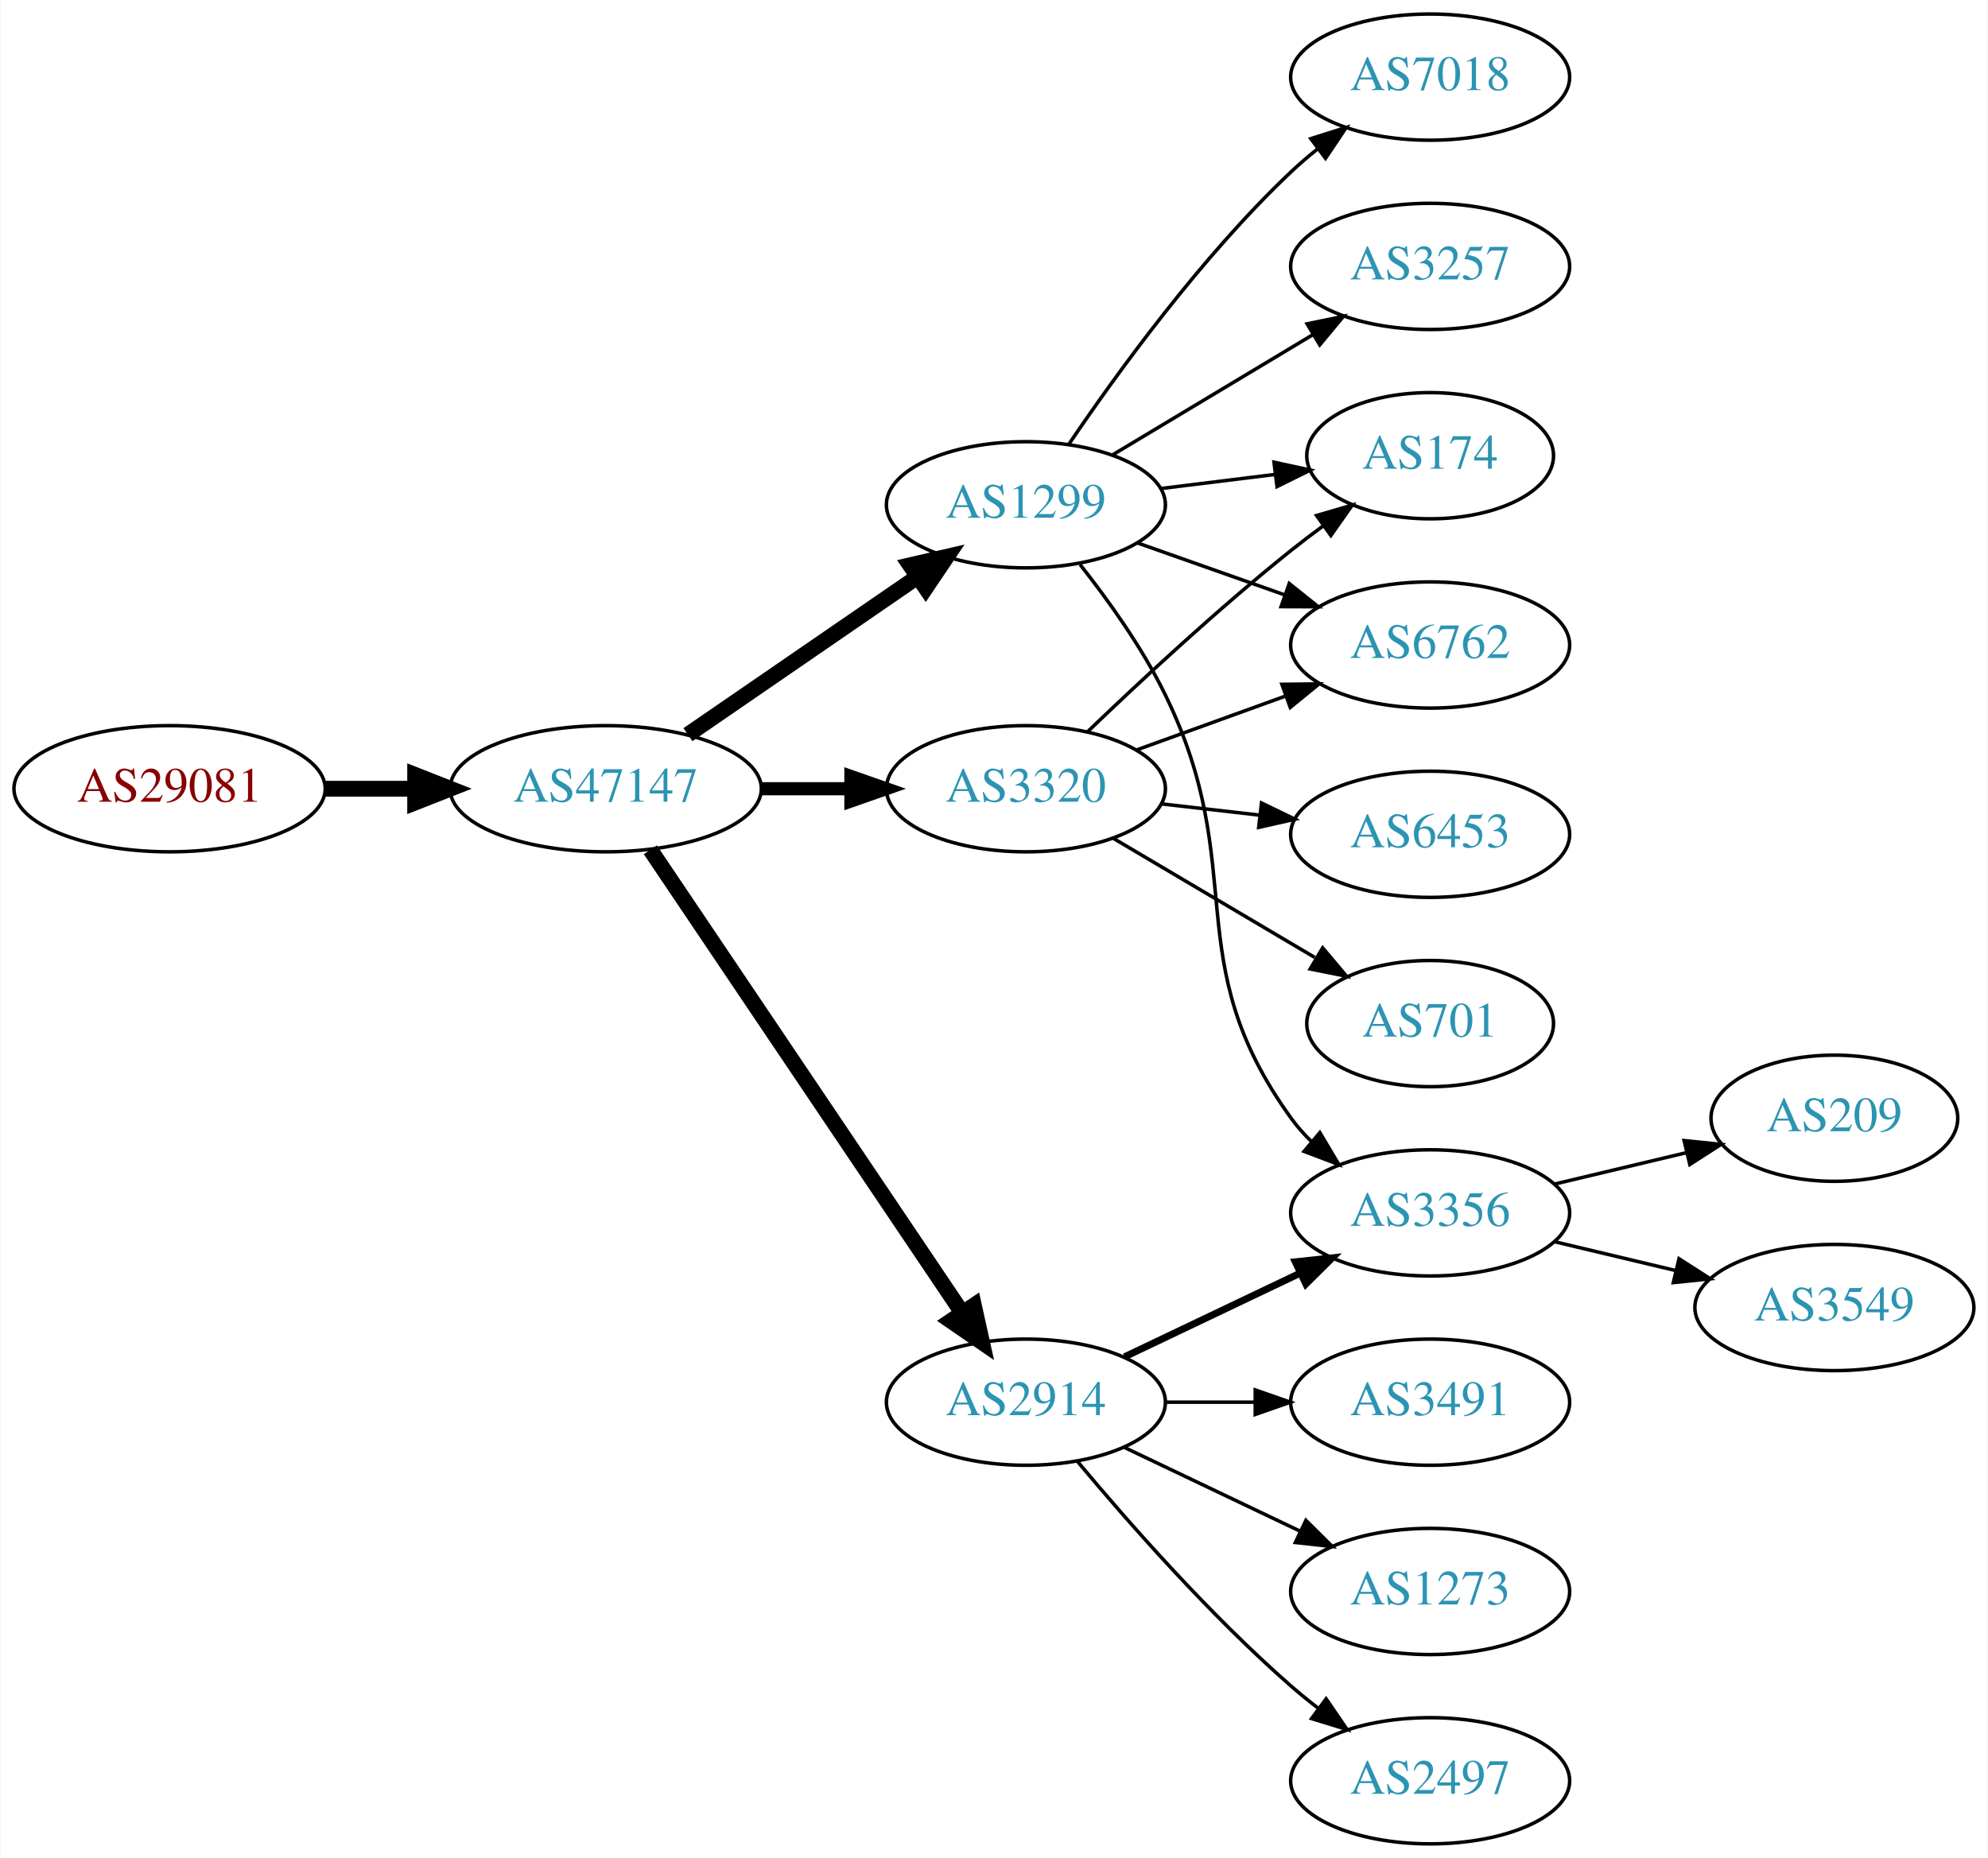
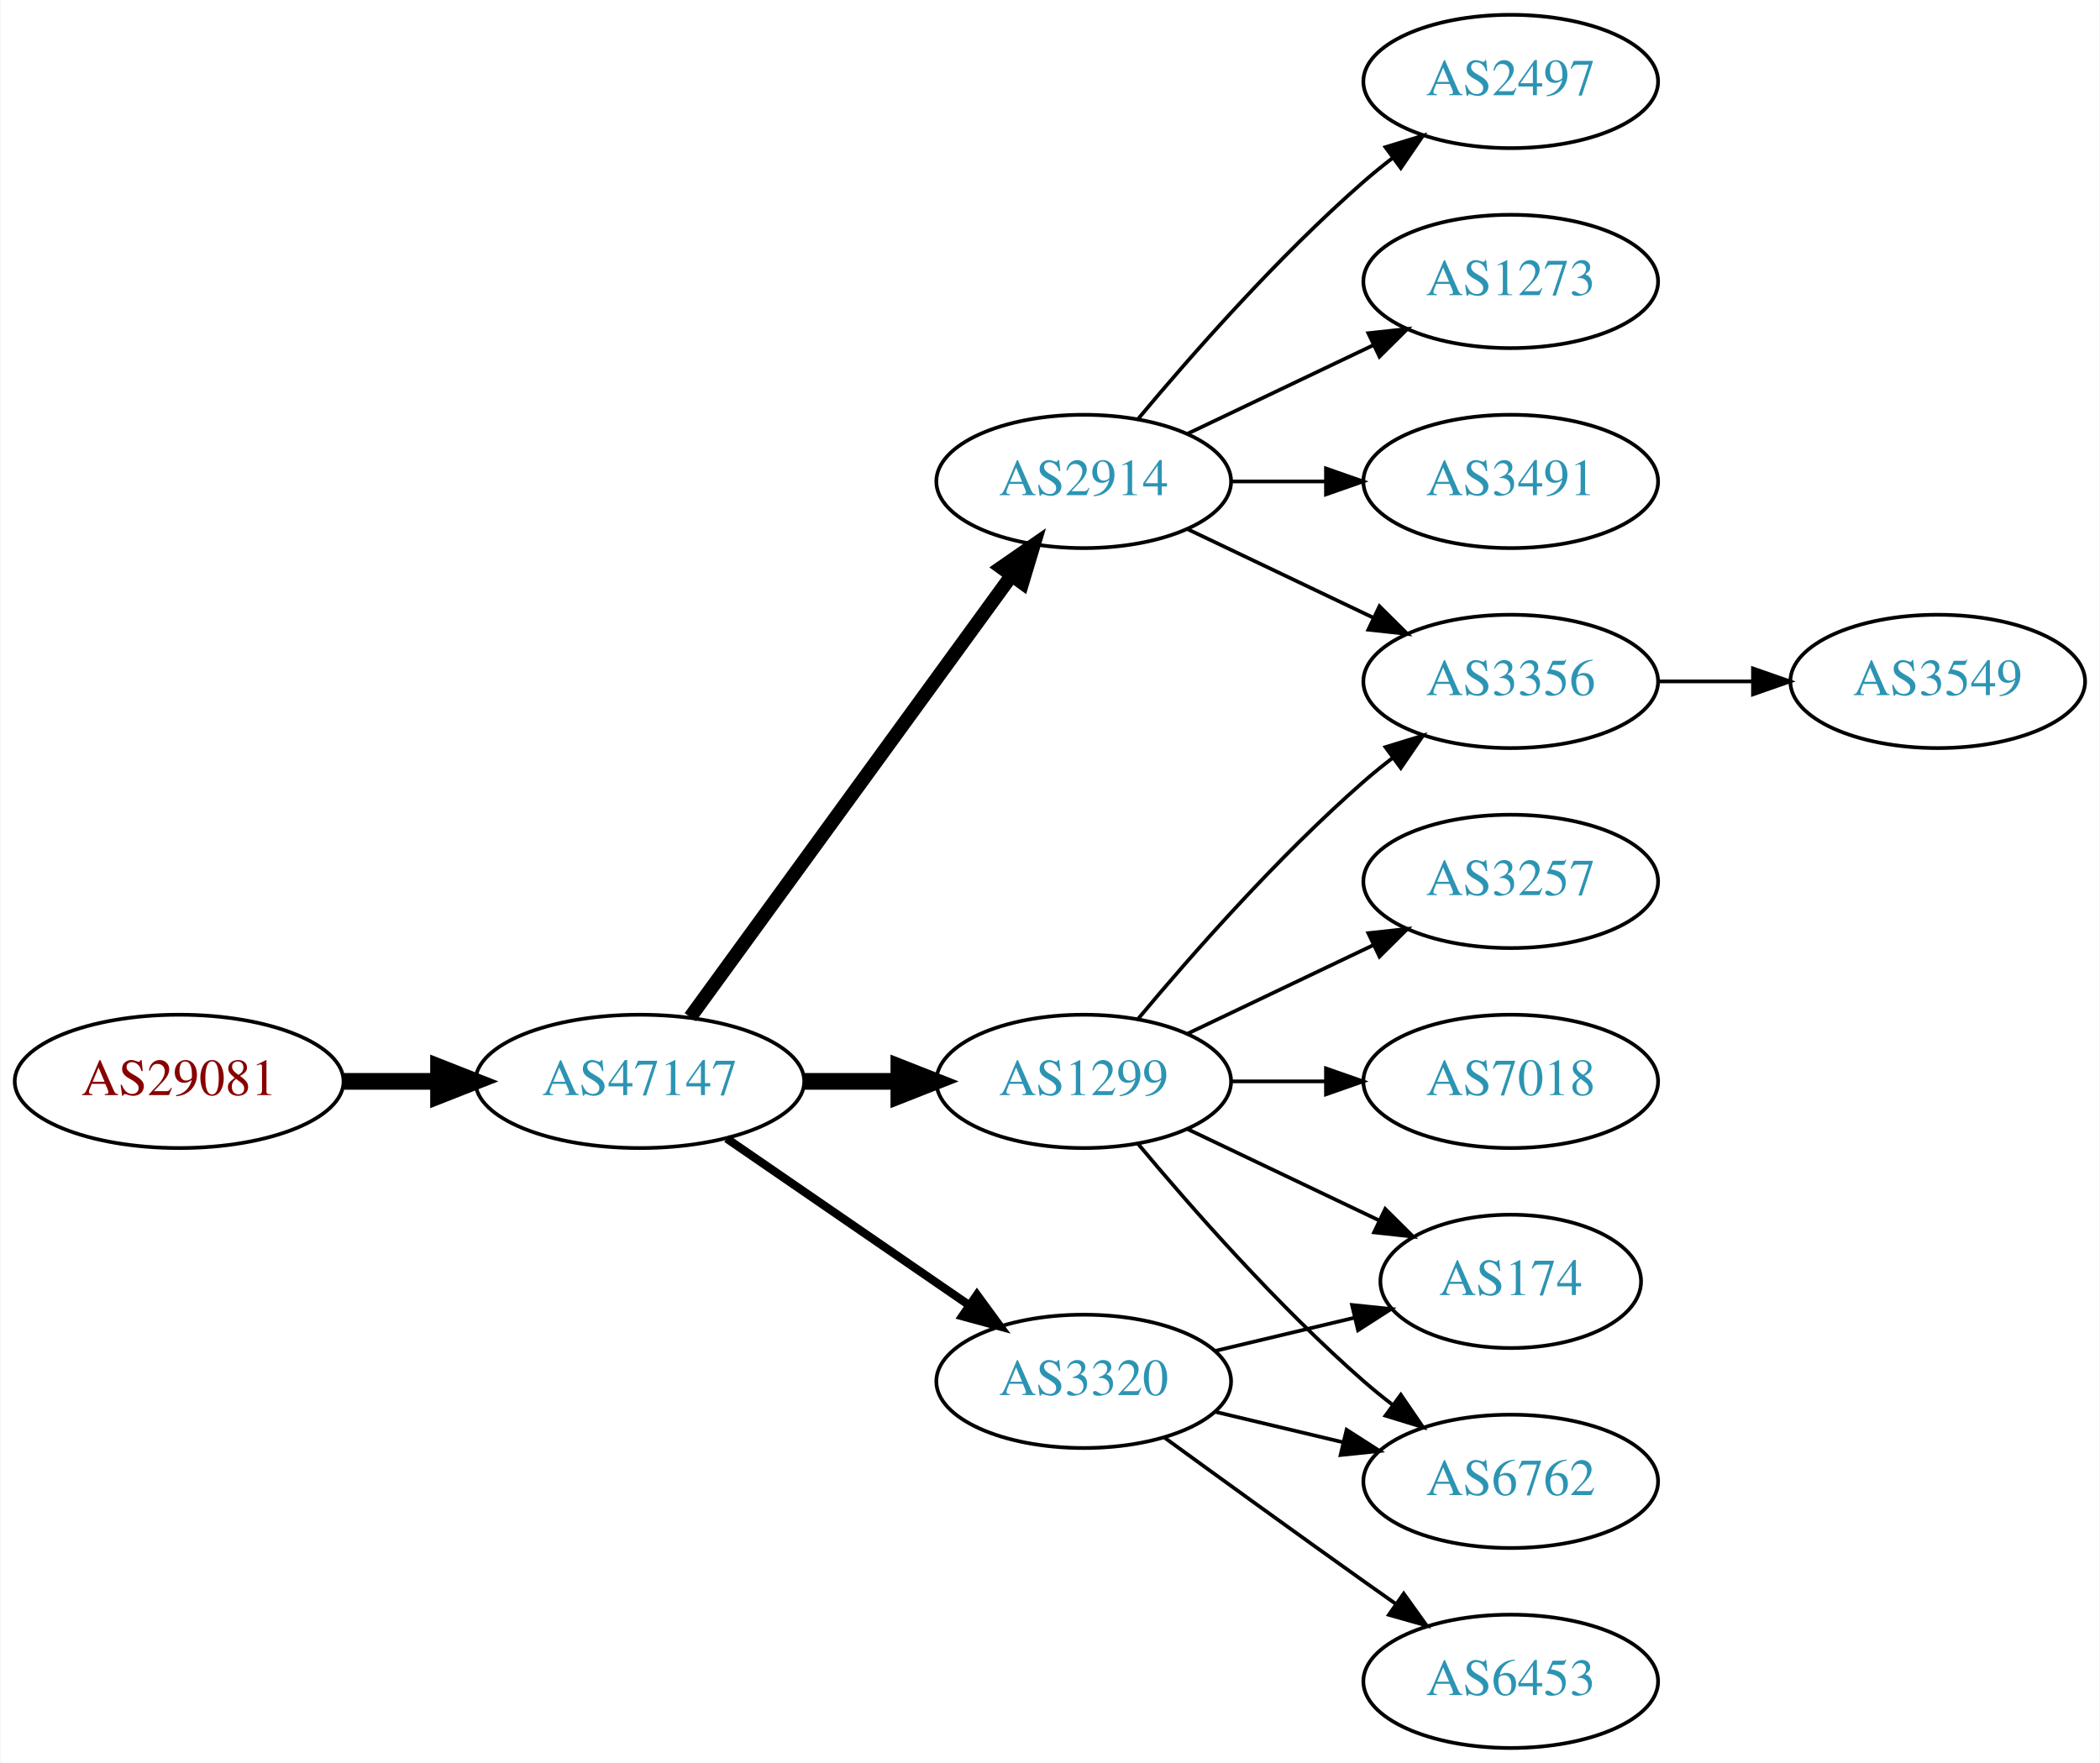
- <svg xmlns="http://www.w3.org/2000/svg" xmlns:xlink="http://www.w3.org/1999/xlink" width="567pt" height="530pt" viewBox="0.00 0.00 566.66 530.00">
-   <g id="graph0" class="graph" transform="scale(1 1) rotate(0) translate(4 526)">
-     <polygon fill="white" stroke="none" points="-4,4 -4,-526 562.663,-526 562.663,4 -4,4" />
+ <svg xmlns="http://www.w3.org/2000/svg" xmlns:xlink="http://www.w3.org/1999/xlink" width="567pt" height="476pt" viewBox="0.00 0.00 566.66 476.00">
+   <g id="graph0" class="graph" transform="scale(1 1) rotate(0) translate(4 472)">
+     <polygon fill="white" stroke="none" points="-4,4 -4,-472 562.663,-472 562.663,4 -4,4" />
    <g id="node1" class="node">
      <g id="a_node1">
        <a xlink:href="/asn/29081" xlink:title="AS29081 ~ WVNET-AT-AS [AT]">
-           <ellipse fill="#ffffff" stroke="black" cx="44.196" cy="-301" rx="44.393" ry="18" />
-           <text text-anchor="middle" x="44.196" y="-297.3" font-family="Times,serif" font-size="14.00" fill="#880000">AS29081</text>
+           <ellipse fill="#ffffff" stroke="black" cx="44.196" cy="-180" rx="44.393" ry="18" />
+           <text text-anchor="middle" x="44.196" y="-176.3" font-family="Times,serif" font-size="14.00" fill="#880000">AS29081</text>
        </a>
      </g>
    </g>
    <g id="node2" class="node">
      <g id="a_node2">
        <a xlink:href="/asn/47147" xlink:title="AS47147 ~ ANEXIA Internetdienstleistungs GmbH [AT]">
-           <ellipse fill="#ffffff" stroke="black" cx="168.588" cy="-301" rx="44.393" ry="18" />
-           <text text-anchor="middle" x="168.588" y="-297.3" font-family="Times,serif" font-size="14.00" fill="#2c94b3">AS47147</text>
+           <ellipse fill="#ffffff" stroke="black" cx="168.588" cy="-180" rx="44.393" ry="18" />
+           <text text-anchor="middle" x="168.588" y="-176.3" font-family="Times,serif" font-size="14.00" fill="#2c94b3">AS47147</text>
        </a>
      </g>
    </g>
    <g id="edge1" class="edge">
-       <path fill="none" stroke="black" stroke-width="4.5" d="M88.692,-301C96.898,-301 105.569,-301 114.041,-301" />
-       <polygon fill="black" stroke="black" stroke-width="4.5" points="114.233,-304.938 124.233,-301 114.233,-297.063 114.233,-304.938" />
+       <path fill="none" stroke="black" stroke-width="4.5" d="M88.692,-180C96.898,-180 105.569,-180 114.041,-180" />
+       <polygon fill="black" stroke="black" stroke-width="4.5" points="114.233,-183.938 124.233,-180 114.233,-176.063 114.233,-183.938" />
    </g>
    <g id="node3" class="node">
      <g id="a_node3">
-         <a xlink:href="/asn/1299" xlink:title="AS1299 ~ Telia Carrier [EU]">
-           <ellipse fill="#ffffff" stroke="black" cx="288.431" cy="-382" rx="39.794" ry="18" />
-           <text text-anchor="middle" x="288.431" y="-378.3" font-family="Times,serif" font-size="14.00" fill="#2c94b3">AS1299</text>
+         <a xlink:href="/asn/2914" xlink:title="AS2914 ~ NTT America, Inc. [US]">
+           <ellipse fill="#ffffff" stroke="black" cx="288.431" cy="-342" rx="39.794" ry="18" />
+           <text text-anchor="middle" x="288.431" y="-338.3" font-family="Times,serif" font-size="14.00" fill="#2c94b3">AS2914</text>
        </a>
      </g>
    </g>
    <g id="edge2" class="edge">
-       <path fill="none" stroke="black" stroke-width="4.5" d="M192.031,-316.426C210.612,-329.198 237.173,-347.455 257.553,-361.463" />
-       <polygon fill="black" stroke="black" stroke-width="4.5" points="255.396,-364.758 265.867,-367.178 259.856,-358.269 255.396,-364.758" />
+       <path fill="none" stroke="black" stroke-width="3.75" d="M182.199,-197.337C203.02,-225.96 244.683,-283.233 268.871,-316.486" />
+       <polygon fill="black" stroke="black" stroke-width="3.75" points="266.197,-318.76 274.91,-324.788 271.858,-314.642 266.197,-318.76" />
    </g>
    <g id="node4" class="node">
      <g id="a_node4">
-         <a xlink:href="/asn/3320" xlink:title="AS3320 ~ DTAG [DE]">
-           <ellipse fill="#ffffff" stroke="black" cx="288.431" cy="-301" rx="39.794" ry="18" />
-           <text text-anchor="middle" x="288.431" y="-297.3" font-family="Times,serif" font-size="14.00" fill="#2c94b3">AS3320</text>
+         <a xlink:href="/asn/1299" xlink:title="AS1299 ~ Telia Carrier [EU]">
+           <ellipse fill="#ffffff" stroke="black" cx="288.431" cy="-180" rx="39.794" ry="18" />
+           <text text-anchor="middle" x="288.431" y="-176.3" font-family="Times,serif" font-size="14.00" fill="#2c94b3">AS1299</text>
        </a>
      </g>
    </g>
    <g id="edge3" class="edge">
-       <path fill="none" stroke="black" stroke-width="3.75" d="M212.799,-301C221.112,-301 229.875,-301 238.357,-301" />
-       <polygon fill="black" stroke="black" stroke-width="3.75" points="238.516,-304.5 248.516,-301 238.516,-297.5 238.516,-304.5" />
+       <path fill="none" stroke="black" stroke-width="4.5" d="M212.799,-180C221.112,-180 229.875,-180 238.357,-180" />
+       <polygon fill="black" stroke="black" stroke-width="4.5" points="238.516,-183.938 248.516,-180 238.516,-176.063 238.516,-183.938" />
    </g>
    <g id="node5" class="node">
      <g id="a_node5">
-         <a xlink:href="/asn/2914" xlink:title="AS2914 ~ NTT America, Inc. [US]">
-           <ellipse fill="#ffffff" stroke="black" cx="288.431" cy="-126" rx="39.794" ry="18" />
-           <text text-anchor="middle" x="288.431" y="-122.3" font-family="Times,serif" font-size="14.00" fill="#2c94b3">AS2914</text>
+         <a xlink:href="/asn/3320" xlink:title="AS3320 ~ DTAG [DE]">
+           <ellipse fill="#ffffff" stroke="black" cx="288.431" cy="-99" rx="39.794" ry="18" />
+           <text text-anchor="middle" x="288.431" y="-95.3" font-family="Times,serif" font-size="14.00" fill="#2c94b3">AS3320</text>
        </a>
      </g>
    </g>
    <g id="edge4" class="edge">
-       <path fill="none" stroke="black" stroke-width="4.5" d="M181.318,-283.581C202.195,-252.578 245.883,-187.699 270.187,-151.608" />
-       <polygon fill="black" stroke="black" stroke-width="4.5" points="273.603,-153.585 275.922,-143.091 267.07,-149.186 273.603,-153.585" />
+       <path fill="none" stroke="black" stroke-width="2.25" d="M192.031,-164.574C210.612,-151.802 237.173,-133.545 257.553,-119.537" />
+       <polygon fill="black" stroke="black" stroke-width="2.25" points="259.609,-122.371 265.867,-113.822 255.643,-116.602 259.609,-122.371" />
    </g>
    <g id="node6" class="node">
      <g id="a_node6">
-         <a xlink:href="/asn/7018" xlink:title="AS7018 ~ AT&amp;T Services, Inc. [US]">
-           <ellipse fill="#ffffff" stroke="black" cx="403.724" cy="-504" rx="39.794" ry="18" />
-           <text text-anchor="middle" x="403.724" y="-500.3" font-family="Times,serif" font-size="14.00" fill="#2c94b3">AS7018</text>
+         <a xlink:href="/asn/2497" xlink:title="AS2497 ~ Internet Initiative Japan Inc. [JP]">
+           <ellipse fill="#ffffff" stroke="black" cx="403.724" cy="-450" rx="39.794" ry="18" />
+           <text text-anchor="middle" x="403.724" y="-446.3" font-family="Times,serif" font-size="14.00" fill="#2c94b3">AS2497</text>
        </a>
      </g>
    </g>
    <g id="edge5" class="edge">
-       <path fill="none" stroke="black" d="M300.751,-399.378C314.325,-419.444 338.47,-452.792 364.077,-477 366.456,-479.249 369.036,-481.454 371.694,-483.575" />
-       <polygon fill="black" stroke="black" points="369.686,-486.444 379.788,-489.64 373.884,-480.843 369.686,-486.444" />
+       <path fill="none" stroke="black" d="M303.061,-358.817C317.343,-375.929 340.89,-402.745 364.077,-423 366.543,-425.154 369.182,-427.294 371.879,-429.372" />
+       <polygon fill="black" stroke="black" points="369.904,-432.264 380.033,-435.37 374.052,-426.625 369.904,-432.264" />
    </g>
    <g id="node7" class="node">
      <g id="a_node7">
-         <a xlink:href="/asn/3257" xlink:title="AS3257 ~ GTT [DE]">
-           <ellipse fill="#ffffff" stroke="black" cx="403.724" cy="-450" rx="39.794" ry="18" />
-           <text text-anchor="middle" x="403.724" y="-446.3" font-family="Times,serif" font-size="14.00" fill="#2c94b3">AS3257</text>
+         <a xlink:href="/asn/3356" xlink:title="AS3356 ~ Level 3 Parent, LLC [US]">
+           <ellipse fill="#ffffff" stroke="black" cx="403.724" cy="-288" rx="39.794" ry="18" />
+           <text text-anchor="middle" x="403.724" y="-284.3" font-family="Times,serif" font-size="14.00" fill="#2c94b3">AS3356</text>
        </a>
      </g>
    </g>
    <g id="edge6" class="edge">
-       <path fill="none" stroke="black" d="M313.181,-396.255C329.797,-406.229 352.193,-419.671 370.43,-430.617" />
-       <polygon fill="black" stroke="black" points="368.63,-433.618 379.005,-435.764 372.232,-427.616 368.63,-433.618" />
+       <path fill="none" stroke="black" d="M316.567,-329.066C331.561,-321.919 350.382,-312.948 366.605,-305.215" />
+       <polygon fill="black" stroke="black" points="368.288,-308.291 375.809,-300.829 365.276,-301.972 368.288,-308.291" />
    </g>
    <g id="node8" class="node">
      <g id="a_node8">
-         <a xlink:href="/asn/174" xlink:title="AS174 ~ Cogent Communications [US]">
-           <ellipse fill="#ffffff" stroke="black" cx="403.724" cy="-396" rx="35.194" ry="18" />
-           <text text-anchor="middle" x="403.724" y="-392.3" font-family="Times,serif" font-size="14.00" fill="#2c94b3">AS174</text>
+         <a xlink:href="/asn/1273" xlink:title="AS1273 ~ Vodafone Group PLC [EU]">
+           <ellipse fill="#ffffff" stroke="black" cx="403.724" cy="-396" rx="39.794" ry="18" />
+           <text text-anchor="middle" x="403.724" y="-392.3" font-family="Times,serif" font-size="14.00" fill="#2c94b3">AS1273</text>
        </a>
      </g>
    </g>
    <g id="edge7" class="edge">
-       <path fill="none" stroke="black" d="M326.841,-386.623C337.294,-387.915 348.737,-389.329 359.496,-390.658" />
-       <polygon fill="black" stroke="black" points="359.193,-394.147 369.547,-391.9 360.051,-387.2 359.193,-394.147" />
+       <path fill="none" stroke="black" d="M316.567,-354.934C331.561,-362.081 350.382,-371.052 366.605,-378.785" />
+       <polygon fill="black" stroke="black" points="365.276,-382.028 375.809,-383.171 368.288,-375.709 365.276,-382.028" />
    </g>
    <g id="node9" class="node">
      <g id="a_node9">
-         <a xlink:href="/asn/6762" xlink:title="AS6762 ~ TELECOM ITALIA SPARKLE S.p.A. [IT]">
+         <a xlink:href="/asn/3491" xlink:title="AS3491 ~ PCCW Global, Inc. [US]">
          <ellipse fill="#ffffff" stroke="black" cx="403.724" cy="-342" rx="39.794" ry="18" />
-           <text text-anchor="middle" x="403.724" y="-338.3" font-family="Times,serif" font-size="14.00" fill="#2c94b3">AS6762</text>
+           <text text-anchor="middle" x="403.724" y="-338.3" font-family="Times,serif" font-size="14.00" fill="#2c94b3">AS3491</text>
        </a>
      </g>
    </g>
    <g id="edge8" class="edge">
-       <path fill="none" stroke="black" d="M320.389,-371.07C333.252,-366.528 348.358,-361.195 362.095,-356.345" />
-       <polygon fill="black" stroke="black" points="363.539,-359.547 371.803,-352.917 361.209,-352.946 363.539,-359.547" />
+       <path fill="none" stroke="black" d="M328.103,-342C336.306,-342 345.07,-342 353.602,-342" />
+       <polygon fill="black" stroke="black" points="353.841,-345.5 363.841,-342 353.841,-338.5 353.841,-345.5" />
+     </g>
+     <g id="edge11" class="edge">
+       <path fill="none" stroke="black" d="M303.061,-196.817C317.343,-213.929 340.89,-240.745 364.077,-261 366.543,-263.154 369.182,-265.294 371.879,-267.372" />
+       <polygon fill="black" stroke="black" points="369.904,-270.264 380.033,-273.37 374.052,-264.625 369.904,-270.264" />
    </g>
    <g id="node10" class="node">
      <g id="a_node10">
-         <a xlink:href="/asn/3356" xlink:title="AS3356 ~ Level 3 Parent, LLC [US]">
+         <a xlink:href="/asn/7018" xlink:title="AS7018 ~ AT&amp;T Services, Inc. [US]">
          <ellipse fill="#ffffff" stroke="black" cx="403.724" cy="-180" rx="39.794" ry="18" />
-           <text text-anchor="middle" x="403.724" y="-176.3" font-family="Times,serif" font-size="14.00" fill="#2c94b3">AS3356</text>
+           <text text-anchor="middle" x="403.724" y="-176.3" font-family="Times,serif" font-size="14.00" fill="#2c94b3">AS7018</text>
        </a>
      </g>
    </g>
    <g id="edge9" class="edge">
-       <path fill="none" stroke="black" d="M303.889,-364.941C311.928,-354.754 321.59,-341.254 328.077,-328 352.743,-277.605 331.245,-252.498 364.077,-207 365.784,-204.636 367.763,-202.406 369.907,-200.32" />
-       <polygon fill="black" stroke="black" points="372.27,-202.907 377.672,-193.793 367.765,-197.549 372.27,-202.907" />
-     </g>
-     <g id="edge12" class="edge">
-       <path fill="none" stroke="black" d="M306.074,-317.312C320.85,-331.51 343.263,-352.363 364.077,-369 366.998,-371.335 370.107,-373.696 373.245,-376" />
-       <polygon fill="black" stroke="black" points="371.335,-378.937 381.505,-381.908 375.407,-373.244 371.335,-378.937" />
-     </g>
-     <g id="edge11" class="edge">
-       <path fill="none" stroke="black" d="M320.09,-312.095C333.062,-316.79 348.355,-322.324 362.236,-327.348" />
-       <polygon fill="black" stroke="black" points="361.446,-330.784 372.041,-330.896 363.828,-324.202 361.446,-330.784" />
+       <path fill="none" stroke="black" d="M328.103,-180C336.306,-180 345.07,-180 353.602,-180" />
+       <polygon fill="black" stroke="black" points="353.841,-183.5 363.841,-180 353.841,-176.5 353.841,-183.5" />
    </g>
    <g id="node11" class="node">
      <g id="a_node11">
-         <a xlink:href="/asn/6453" xlink:title="AS6453 ~ TATA COMMUNICATIONS (AMERICA) INC [US]">
-           <ellipse fill="#ffffff" stroke="black" cx="403.724" cy="-288" rx="39.794" ry="18" />
-           <text text-anchor="middle" x="403.724" y="-284.3" font-family="Times,serif" font-size="14.00" fill="#2c94b3">AS6453</text>
+         <a xlink:href="/asn/6762" xlink:title="AS6762 ~ TELECOM ITALIA SPARKLE S.p.A. [IT]">
+           <ellipse fill="#ffffff" stroke="black" cx="403.724" cy="-72" rx="39.794" ry="18" />
+           <text text-anchor="middle" x="403.724" y="-68.3" font-family="Times,serif" font-size="14.00" fill="#2c94b3">AS6762</text>
        </a>
      </g>
    </g>
    <g id="edge10" class="edge">
-       <path fill="none" stroke="black" d="M327.156,-296.671C336.137,-295.641 345.836,-294.528 355.193,-293.454" />
-       <polygon fill="black" stroke="black" points="355.628,-296.927 365.164,-292.31 354.83,-289.973 355.628,-296.927" />
+       <path fill="none" stroke="black" d="M303.061,-163.183C317.343,-146.071 340.89,-119.255 364.077,-99 366.543,-96.846 369.182,-94.706 371.879,-92.628" />
+       <polygon fill="black" stroke="black" points="374.052,-95.375 380.033,-86.63 369.904,-89.736 374.052,-95.375" />
    </g>
    <g id="node12" class="node">
      <g id="a_node12">
-         <a xlink:href="/asn/701" xlink:title="AS701 ~ UUNET [US]">
-           <ellipse fill="#ffffff" stroke="black" cx="403.724" cy="-234" rx="35.194" ry="18" />
-           <text text-anchor="middle" x="403.724" y="-230.3" font-family="Times,serif" font-size="14.00" fill="#2c94b3">AS701</text>
+         <a xlink:href="/asn/3257" xlink:title="AS3257 ~ GTT [DE]">
+           <ellipse fill="#ffffff" stroke="black" cx="403.724" cy="-234" rx="39.794" ry="18" />
+           <text text-anchor="middle" x="403.724" y="-230.3" font-family="Times,serif" font-size="14.00" fill="#2c94b3">AS3257</text>
+         </a>
+       </g>
+     </g>
+     <g id="edge12" class="edge">
+       <path fill="none" stroke="black" d="M316.567,-192.934C331.561,-200.081 350.382,-209.052 366.605,-216.785" />
+       <polygon fill="black" stroke="black" points="365.276,-220.028 375.809,-221.171 368.288,-213.709 365.276,-220.028" />
+     </g>
+     <g id="node13" class="node">
+       <g id="a_node13">
+         <a xlink:href="/asn/174" xlink:title="AS174 ~ Cogent Communications [US]">
+           <ellipse fill="#ffffff" stroke="black" cx="403.724" cy="-126" rx="35.194" ry="18" />
+           <text text-anchor="middle" x="403.724" y="-122.3" font-family="Times,serif" font-size="14.00" fill="#2c94b3">AS174</text>
        </a>
      </g>
    </g>
    <g id="edge13" class="edge">
-       <path fill="none" stroke="black" d="M313.457,-286.791C330.161,-276.912 352.606,-263.639 370.811,-252.873" />
-       <polygon fill="black" stroke="black" points="373.065,-255.606 379.891,-247.503 369.502,-249.581 373.065,-255.606" />
+       <path fill="none" stroke="black" d="M316.567,-167.066C331.999,-159.71 351.485,-150.423 368.02,-142.541" />
+       <polygon fill="black" stroke="black" points="369.84,-145.551 377.361,-138.089 366.828,-139.232 369.84,-145.551" />
    </g>
    <g id="edge14" class="edge">
-       <path fill="none" stroke="black" stroke-width="2" d="M316.567,-138.934C331.561,-146.081 350.382,-155.052 366.605,-162.785" />
-       <polygon fill="black" stroke="black" stroke-width="2" points="365.276,-166.028 375.809,-167.171 368.288,-159.709 365.276,-166.028" />
+       <path fill="none" stroke="black" d="M324.038,-90.752C334.909,-88.162 347.064,-85.265 358.506,-82.538" />
+       <polygon fill="black" stroke="black" points="359.412,-85.92 368.328,-80.197 357.789,-79.111 359.412,-85.92" />
    </g>
-     <g id="node13" class="node">
-       <g id="a_node13">
-         <a xlink:href="/asn/3491" xlink:title="AS3491 ~ PCCW Global, Inc. [US]">
-           <ellipse fill="#ffffff" stroke="black" cx="403.724" cy="-126" rx="39.794" ry="18" />
-           <text text-anchor="middle" x="403.724" y="-122.3" font-family="Times,serif" font-size="14.00" fill="#2c94b3">AS3491</text>
+     <g id="edge16" class="edge">
+       <path fill="none" stroke="black" d="M324.038,-107.248C335.833,-110.058 349.137,-113.229 361.405,-116.153" />
+       <polygon fill="black" stroke="black" points="360.871,-119.624 371.41,-118.537 362.494,-112.814 360.871,-119.624" />
+     </g>
+     <g id="node14" class="node">
+       <g id="a_node14">
+         <a xlink:href="/asn/6453" xlink:title="AS6453 ~ TATA COMMUNICATIONS (AMERICA) INC [US]">
+           <ellipse fill="#ffffff" stroke="black" cx="403.724" cy="-18" rx="39.794" ry="18" />
+           <text text-anchor="middle" x="403.724" y="-14.3" font-family="Times,serif" font-size="14.00" fill="#2c94b3">AS6453</text>
        </a>
      </g>
    </g>
    <g id="edge15" class="edge">
-       <path fill="none" stroke="black" d="M328.103,-126C336.306,-126 345.07,-126 353.602,-126" />
-       <polygon fill="black" stroke="black" points="353.841,-129.5 363.841,-126 353.841,-122.5 353.841,-129.5" />
-     </g>
-     <g id="node14" class="node">
-       <g id="a_node14">
-         <a xlink:href="/asn/1273" xlink:title="AS1273 ~ Vodafone Group PLC [EU]">
-           <ellipse fill="#ffffff" stroke="black" cx="403.724" cy="-72" rx="39.794" ry="18" />
-           <text text-anchor="middle" x="403.724" y="-68.3" font-family="Times,serif" font-size="14.00" fill="#2c94b3">AS1273</text>
-         </a>
-       </g>
-     </g>
-     <g id="edge16" class="edge">
-       <path fill="none" stroke="black" d="M316.567,-113.066C331.561,-105.919 350.382,-96.948 366.605,-89.215" />
-       <polygon fill="black" stroke="black" points="368.288,-92.291 375.809,-84.829 365.276,-85.972 368.288,-92.291" />
+       <path fill="none" stroke="black" d="M310.279,-83.778C325.213,-72.909 345.827,-57.975 364.077,-45 366.898,-42.995 369.841,-40.915 372.789,-38.841" />
+       <polygon fill="black" stroke="black" points="374.835,-41.681 381.013,-33.074 370.816,-35.95 374.835,-41.681" />
    </g>
    <g id="node15" class="node">
      <g id="a_node15">
-         <a xlink:href="/asn/2497" xlink:title="AS2497 ~ Internet Initiative Japan Inc. [JP]">
-           <ellipse fill="#ffffff" stroke="black" cx="403.724" cy="-18" rx="39.794" ry="18" />
-           <text text-anchor="middle" x="403.724" y="-14.3" font-family="Times,serif" font-size="14.00" fill="#2c94b3">AS2497</text>
+         <a xlink:href="/asn/3549" xlink:title="AS3549 ~ Level 3 Parent, LLC [US]">
+           <ellipse fill="#ffffff" stroke="black" cx="519.017" cy="-288" rx="39.794" ry="18" />
+           <text text-anchor="middle" x="519.017" y="-284.3" font-family="Times,serif" font-size="14.00" fill="#2c94b3">AS3549</text>
        </a>
      </g>
    </g>
    <g id="edge17" class="edge">
-       <path fill="none" stroke="black" d="M303.061,-109.183C317.343,-92.071 340.89,-65.255 364.077,-45 366.543,-42.846 369.182,-40.706 371.879,-38.628" />
-       <polygon fill="black" stroke="black" points="374.052,-41.375 380.033,-32.63 369.904,-35.736 374.052,-41.375" />
-     </g>
-     <g id="node16" class="node">
-       <g id="a_node16">
-         <a xlink:href="/asn/209" xlink:title="AS209 ~ CenturyLink Communications, LLC [US]">
-           <ellipse fill="#ffffff" stroke="black" cx="519.017" cy="-207" rx="35.194" ry="18" />
-           <text text-anchor="middle" x="519.017" y="-203.3" font-family="Times,serif" font-size="14.00" fill="#2c94b3">AS209</text>
-         </a>
-       </g>
-     </g>
-     <g id="edge18" class="edge">
-       <path fill="none" stroke="black" d="M439.331,-188.248C451.125,-191.058 464.43,-194.229 476.698,-197.153" />
-       <polygon fill="black" stroke="black" points="476.164,-200.624 486.703,-199.537 477.787,-193.814 476.164,-200.624" />
-     </g>
-     <g id="node17" class="node">
-       <g id="a_node17">
-         <a xlink:href="/asn/3549" xlink:title="AS3549 ~ Level 3 Parent, LLC [US]">
-           <ellipse fill="#ffffff" stroke="black" cx="519.017" cy="-153" rx="39.794" ry="18" />
-           <text text-anchor="middle" x="519.017" y="-149.3" font-family="Times,serif" font-size="14.00" fill="#2c94b3">AS3549</text>
-         </a>
-       </g>
-     </g>
-     <g id="edge19" class="edge">
-       <path fill="none" stroke="black" d="M439.331,-171.752C450.202,-169.162 462.357,-166.265 473.799,-163.538" />
-       <polygon fill="black" stroke="black" points="474.705,-166.92 483.621,-161.197 473.082,-160.111 474.705,-166.92" />
+       <path fill="none" stroke="black" d="M443.396,-288C451.599,-288 460.363,-288 468.895,-288" />
+       <polygon fill="black" stroke="black" points="469.134,-291.5 479.134,-288 469.134,-284.5 469.134,-291.5" />
    </g>
  </g>
</svg>
